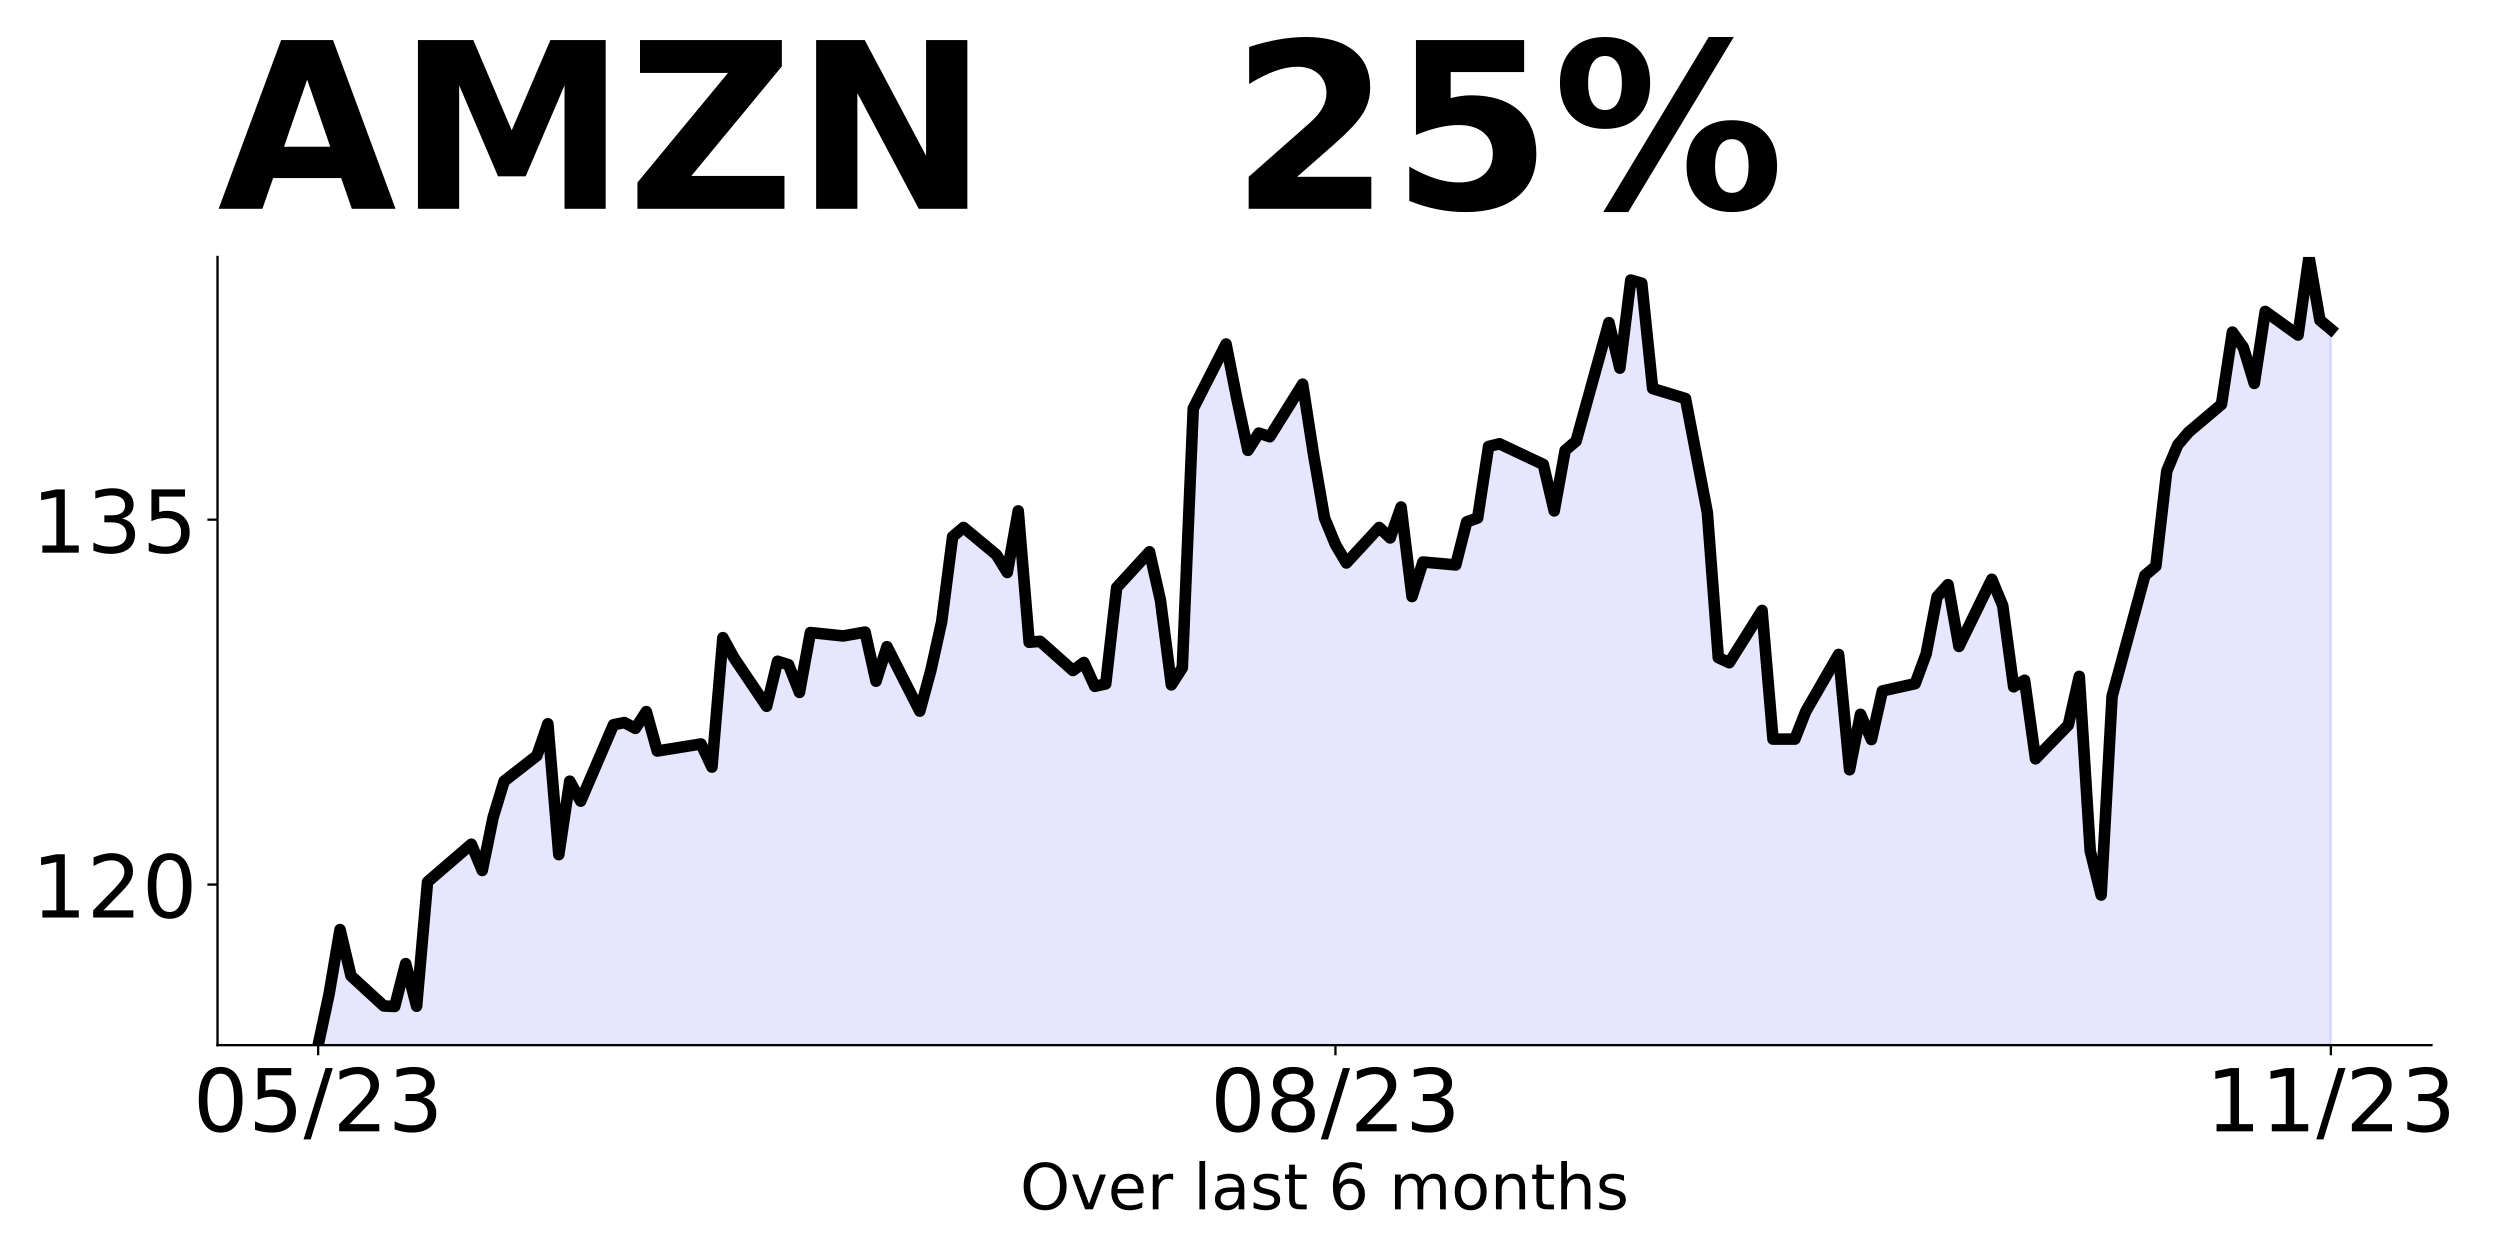
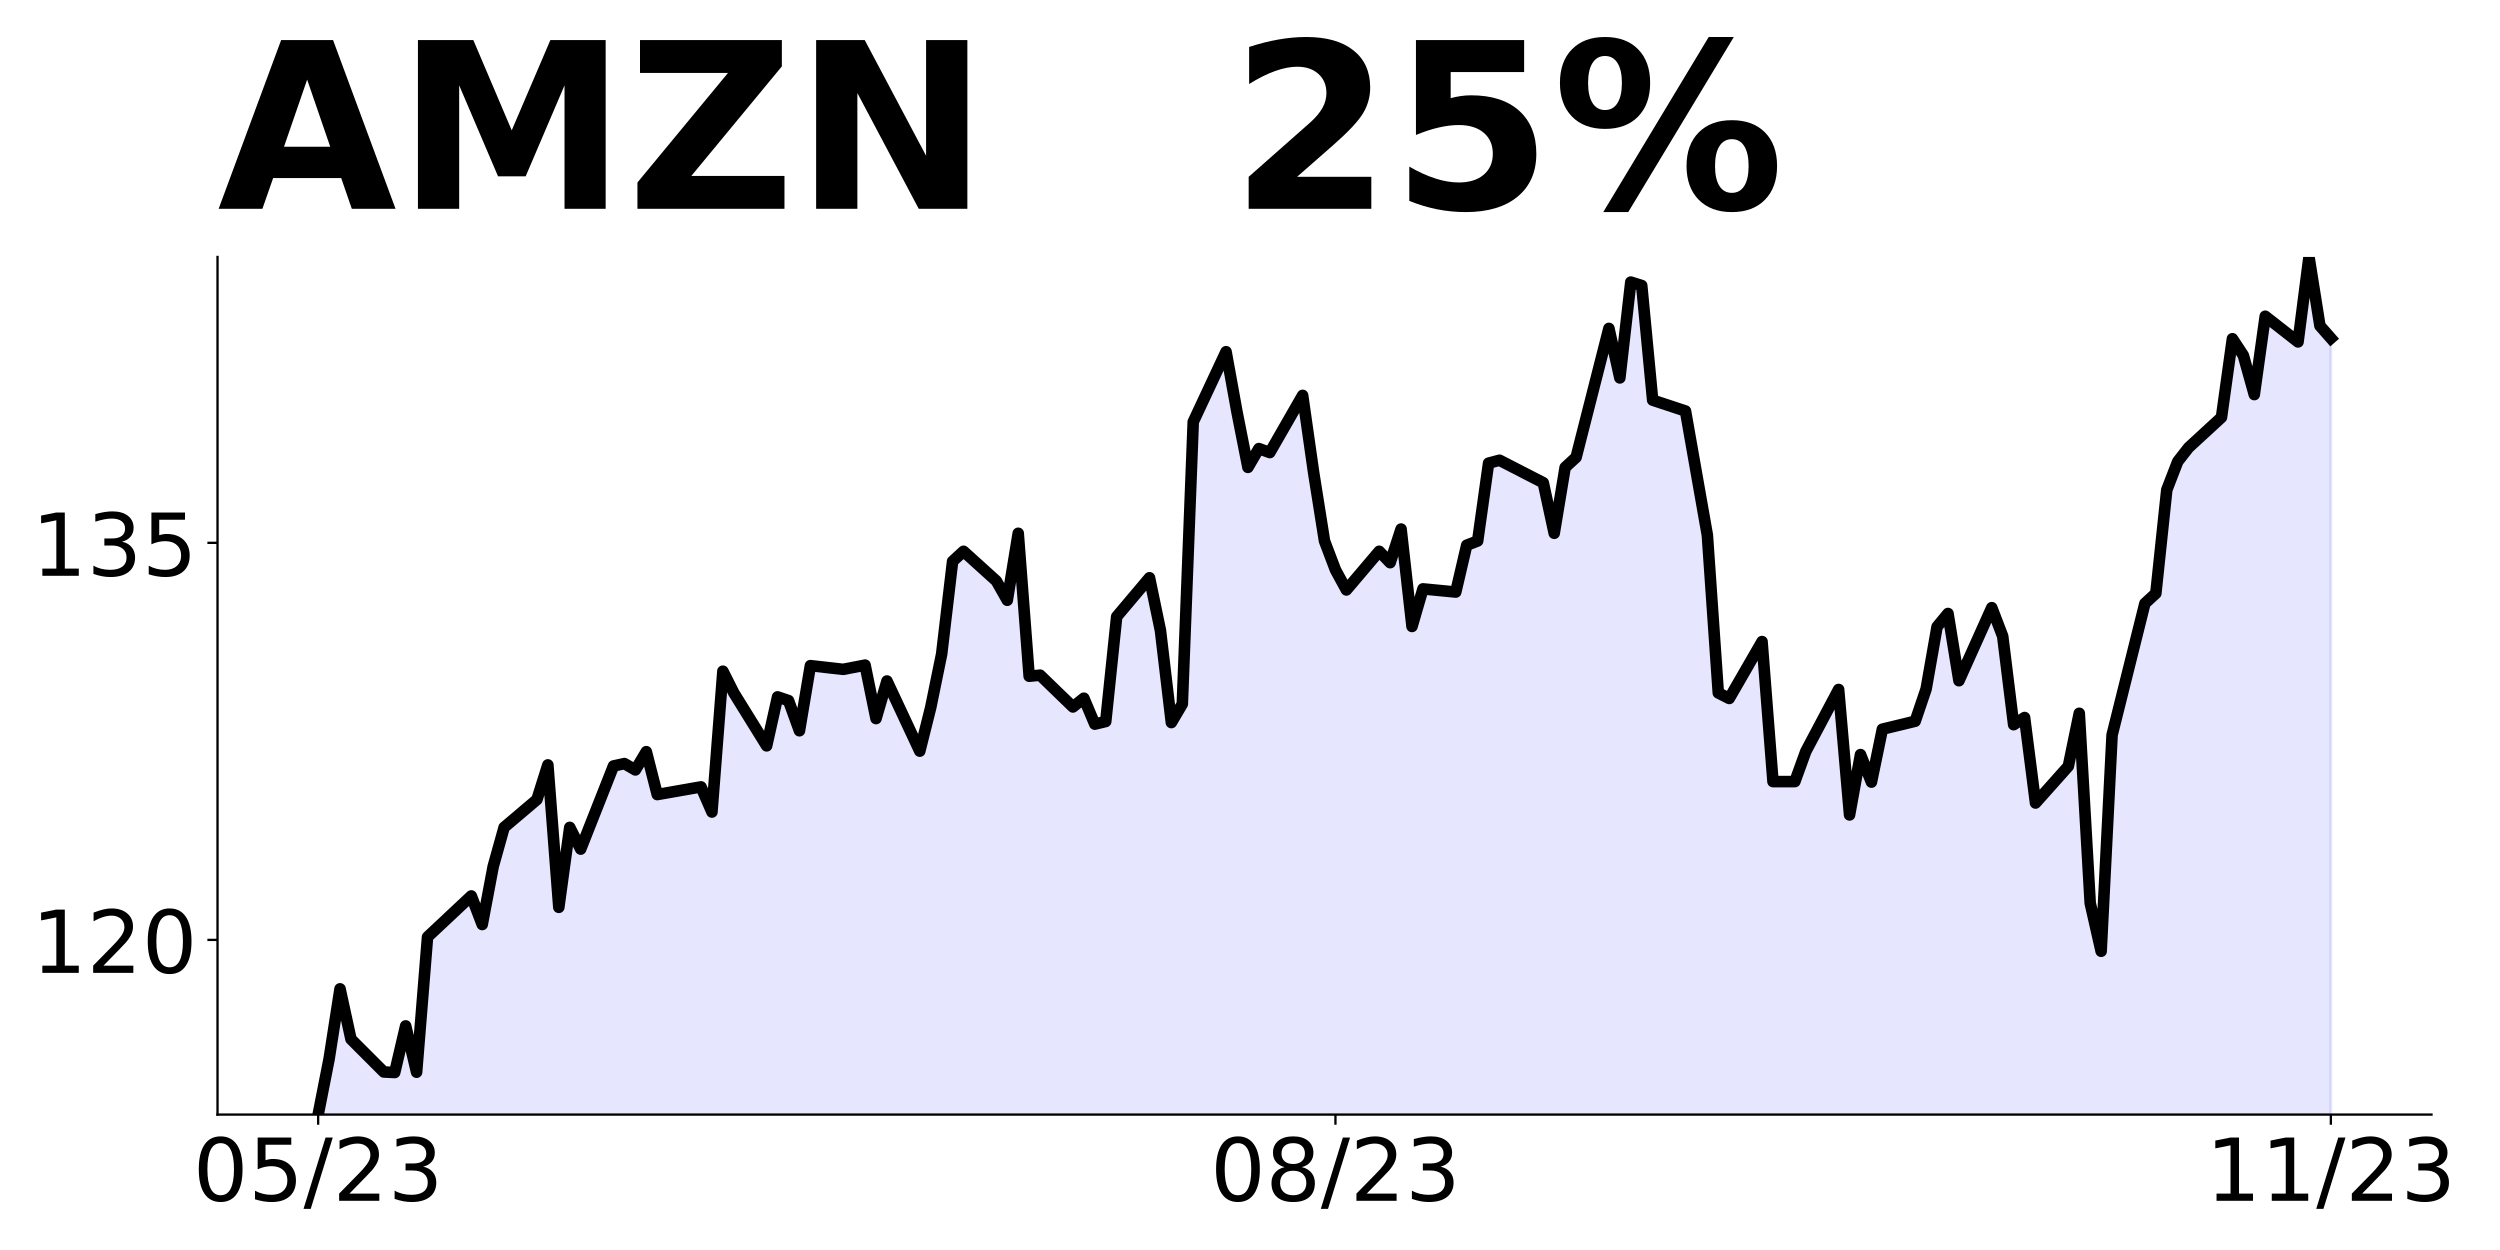
<svg xmlns="http://www.w3.org/2000/svg" xmlns:xlink="http://www.w3.org/1999/xlink" height="432pt" version="1.1" viewBox="0 0 864 432" width="864pt">
  <defs>
    <style type="text/css">
*{stroke-linecap:butt;stroke-linejoin:round;}
  </style>
  </defs>
  <g id="figure_1">
    <g id="patch_1">
      <path d="M 0 432  L 864 432  L 864 0  L 0 0  z " style="fill:none;" />
    </g>
    <g id="axes_1">
      <g id="patch_2">
-         <path d="M 75.175 361.2  L 840.324 361.2  L 840.324 88.8  L 75.175 88.8  z " style="fill:none;" />
+         <path d="M 75.175 385.2  L 840.324 385.2  L 840.324 88.8  L 75.175 88.8  z " style="fill:none;" />
      </g>
      <g id="PolyCollection_1">
-         <path clip-path="url(#p87e3034ad5)" d="M 109.954 1314.6  L 109.954 361.2  L 113.735 343.544  L 117.515 321.265  L 121.296 337.239  L 132.637 347.664  L 136.417 347.832  L 140.198 333.035  L 143.978 347.748  L 147.758 304.786  L 162.88 291.755  L 166.66 300.835  L 170.441 282.423  L 174.221 269.98  L 185.562 261.152  L 189.342 250.138  L 193.123 295.37  L 196.903 269.98  L 200.684 276.874  L 212.025 250.474  L 215.805 249.718  L 219.586 251.736  L 223.366 245.934  L 227.146 259.554  L 242.268 257.116  L 246.048 265.103  L 249.829 220.376  L 253.609 227.27  L 264.95 244.085  L 268.73 228.531  L 272.511 229.708  L 276.291 239.293  L 280.072 218.61  L 291.413 219.787  L 298.973 218.442  L 302.754 235.425  L 306.534 223.487  L 317.875 245.766  L 321.656 231.894  L 325.436 214.911  L 329.217 185.485  L 332.997 182.29  L 344.338 191.707  L 348.118 197.844  L 351.899 176.573  L 355.679 221.973  L 359.46 221.637  L 370.801 231.726  L 374.581 228.951  L 378.361 237.191  L 382.142 236.35  L 385.922 203.057  L 397.263 190.698  L 401.044 207.429  L 404.824 236.686  L 408.604 230.801  L 412.385 141.178  L 423.726 118.899  L 427.506 138.067  L 431.287 155.639  L 435.067 149.67  L 438.848 150.931  L 450.189 132.771  L 453.969 157.152  L 457.749 179.011  L 461.53 188.176  L 465.31 194.565  L 476.651 182.29  L 480.432 185.906  L 484.212 175.228  L 487.992 206.167  L 491.773 194.229  L 503.114 195.238  L 506.894 180.357  L 510.675 179.011  L 514.455 154.294  L 518.236 153.369  L 533.357 160.515  L 537.137 176.573  L 540.918 155.639  L 544.698 152.444  L 556.039 111.5  L 559.82 127.222  L 563.6 96.787  L 567.38 97.88  L 571.161 134.284  L 582.502 137.731  L 586.282 157.488  L 590.063 177.162  L 593.843 227.27  L 597.623 229.036  L 608.965 210.96  L 612.745 255.435  L 616.525 255.435  L 620.306 255.435  L 624.086 245.85  L 635.427 226.177  L 639.208 266.028  L 642.988 246.859  L 646.768 255.603  L 650.549 238.788  L 661.89 236.266  L 665.67 226.009  L 669.451 206.251  L 673.231 202.048  L 677.011 223.403  L 688.353 200.198  L 692.133 209.278  L 695.913 237.359  L 699.694 235.089  L 703.474 262.245  L 714.815 250.559  L 718.596 233.744  L 722.376 294.025  L 726.156 309.326  L 729.937 240.638  L 741.278 198.853  L 745.058 195.658  L 748.839 162.785  L 752.619 153.789  L 756.399 149.333  L 767.741 139.749  L 771.521 114.779  L 775.301 120.076  L 779.082 132.518  L 782.862 107.633  L 794.203 115.788  L 797.984 88.8  L 801.764 110.659  L 805.544 113.812  L 805.544 1314.6  L 805.544 1314.6  L 801.764 1314.6  L 797.984 1314.6  L 794.203 1314.6  L 782.862 1314.6  L 779.082 1314.6  L 775.301 1314.6  L 771.521 1314.6  L 767.741 1314.6  L 756.399 1314.6  L 752.619 1314.6  L 748.839 1314.6  L 745.058 1314.6  L 741.278 1314.6  L 729.937 1314.6  L 726.156 1314.6  L 722.376 1314.6  L 718.596 1314.6  L 714.815 1314.6  L 703.474 1314.6  L 699.694 1314.6  L 695.913 1314.6  L 692.133 1314.6  L 688.353 1314.6  L 677.011 1314.6  L 673.231 1314.6  L 669.451 1314.6  L 665.67 1314.6  L 661.89 1314.6  L 650.549 1314.6  L 646.768 1314.6  L 642.988 1314.6  L 639.208 1314.6  L 635.427 1314.6  L 624.086 1314.6  L 620.306 1314.6  L 616.525 1314.6  L 612.745 1314.6  L 608.965 1314.6  L 597.623 1314.6  L 593.843 1314.6  L 590.063 1314.6  L 586.282 1314.6  L 582.502 1314.6  L 571.161 1314.6  L 567.38 1314.6  L 563.6 1314.6  L 559.82 1314.6  L 556.039 1314.6  L 544.698 1314.6  L 540.918 1314.6  L 537.137 1314.6  L 533.357 1314.6  L 518.236 1314.6  L 514.455 1314.6  L 510.675 1314.6  L 506.894 1314.6  L 503.114 1314.6  L 491.773 1314.6  L 487.992 1314.6  L 484.212 1314.6  L 480.432 1314.6  L 476.651 1314.6  L 465.31 1314.6  L 461.53 1314.6  L 457.749 1314.6  L 453.969 1314.6  L 450.189 1314.6  L 438.848 1314.6  L 435.067 1314.6  L 431.287 1314.6  L 427.506 1314.6  L 423.726 1314.6  L 412.385 1314.6  L 408.604 1314.6  L 404.824 1314.6  L 401.044 1314.6  L 397.263 1314.6  L 385.922 1314.6  L 382.142 1314.6  L 378.361 1314.6  L 374.581 1314.6  L 370.801 1314.6  L 359.46 1314.6  L 355.679 1314.6  L 351.899 1314.6  L 348.118 1314.6  L 344.338 1314.6  L 332.997 1314.6  L 329.217 1314.6  L 325.436 1314.6  L 321.656 1314.6  L 317.875 1314.6  L 306.534 1314.6  L 302.754 1314.6  L 298.973 1314.6  L 291.413 1314.6  L 280.072 1314.6  L 276.291 1314.6  L 272.511 1314.6  L 268.73 1314.6  L 264.95 1314.6  L 253.609 1314.6  L 249.829 1314.6  L 246.048 1314.6  L 242.268 1314.6  L 227.146 1314.6  L 223.366 1314.6  L 219.586 1314.6  L 215.805 1314.6  L 212.025 1314.6  L 200.684 1314.6  L 196.903 1314.6  L 193.123 1314.6  L 189.342 1314.6  L 185.562 1314.6  L 174.221 1314.6  L 170.441 1314.6  L 166.66 1314.6  L 162.88 1314.6  L 147.758 1314.6  L 143.978 1314.6  L 140.198 1314.6  L 136.417 1314.6  L 132.637 1314.6  L 121.296 1314.6  L 117.515 1314.6  L 113.735 1314.6  L 109.954 1314.6  z " style="fill:#0000ff;fill-opacity:0.1;stroke:#0000ff;stroke-opacity:0.1;" />
+         <path clip-path="url(#pd89228531e)" d="M 109.954 1422.6  L 109.954 385.2  L 113.735 365.989  L 117.515 341.746  L 121.296 359.128  L 132.637 370.471  L 136.417 370.654  L 140.198 354.554  L 143.978 370.563  L 147.758 323.816  L 162.88 309.636  L 166.66 319.516  L 170.441 299.482  L 174.221 285.943  L 185.562 276.337  L 189.342 264.353  L 193.123 313.57  L 196.903 285.943  L 200.684 293.444  L 212.025 264.719  L 215.805 263.896  L 219.586 266.091  L 223.366 259.779  L 227.146 274.599  L 242.268 271.946  L 246.048 280.637  L 249.829 231.969  L 253.609 239.47  L 264.95 257.766  L 268.73 240.842  L 272.511 242.123  L 276.291 252.552  L 280.072 230.047  L 291.413 231.328  L 298.973 229.864  L 302.754 248.344  L 306.534 235.353  L 317.875 259.596  L 321.656 244.502  L 325.436 226.022  L 329.217 194.004  L 332.997 190.527  L 344.338 200.773  L 348.118 207.451  L 351.899 184.307  L 355.679 233.707  L 359.46 233.341  L 370.801 244.319  L 374.581 241.3  L 378.361 250.265  L 382.142 249.35  L 385.922 213.123  L 397.263 199.676  L 401.044 217.88  L 404.824 249.716  L 408.604 243.312  L 412.385 145.793  L 423.726 121.55  L 427.506 142.408  L 431.287 161.528  L 435.067 155.033  L 438.848 156.405  L 450.189 136.645  L 453.969 163.174  L 457.749 186.96  L 461.53 196.931  L 465.31 203.884  L 476.651 190.527  L 480.432 194.461  L 484.212 182.843  L 487.992 216.508  L 491.773 203.518  L 503.114 204.616  L 506.894 188.423  L 510.675 186.96  L 514.455 160.064  L 518.236 159.058  L 533.357 166.834  L 537.137 184.307  L 540.918 161.528  L 544.698 158.052  L 556.039 113.5  L 559.82 130.607  L 563.6 97.491  L 567.38 98.68  L 571.161 138.292  L 582.502 142.042  L 586.282 163.54  L 590.063 184.947  L 593.843 239.47  L 597.623 241.391  L 608.965 221.723  L 612.745 270.116  L 616.525 270.116  L 620.306 270.116  L 624.086 259.687  L 635.427 238.281  L 639.208 281.643  L 642.988 260.785  L 646.768 270.299  L 650.549 252.003  L 661.89 249.259  L 665.67 238.098  L 669.451 216.6  L 673.231 212.026  L 677.011 235.262  L 688.353 210.013  L 692.133 219.893  L 695.913 250.448  L 699.694 247.978  L 703.474 277.526  L 714.815 264.81  L 718.596 246.514  L 722.376 312.106  L 726.156 328.756  L 729.937 254.016  L 741.278 208.549  L 745.058 205.073  L 748.839 169.304  L 752.619 159.515  L 756.399 154.667  L 767.741 144.238  L 771.521 117.068  L 775.301 122.831  L 779.082 136.37  L 782.862 109.292  L 794.203 118.166  L 797.984 88.8  L 801.764 112.585  L 805.544 116.885  L 805.544 1422.6  L 805.544 1422.6  L 801.764 1422.6  L 797.984 1422.6  L 794.203 1422.6  L 782.862 1422.6  L 779.082 1422.6  L 775.301 1422.6  L 771.521 1422.6  L 767.741 1422.6  L 756.399 1422.6  L 752.619 1422.6  L 748.839 1422.6  L 745.058 1422.6  L 741.278 1422.6  L 729.937 1422.6  L 726.156 1422.6  L 722.376 1422.6  L 718.596 1422.6  L 714.815 1422.6  L 703.474 1422.6  L 699.694 1422.6  L 695.913 1422.6  L 692.133 1422.6  L 688.353 1422.6  L 677.011 1422.6  L 673.231 1422.6  L 669.451 1422.6  L 665.67 1422.6  L 661.89 1422.6  L 650.549 1422.6  L 646.768 1422.6  L 642.988 1422.6  L 639.208 1422.6  L 635.427 1422.6  L 624.086 1422.6  L 620.306 1422.6  L 616.525 1422.6  L 612.745 1422.6  L 608.965 1422.6  L 597.623 1422.6  L 593.843 1422.6  L 590.063 1422.6  L 586.282 1422.6  L 582.502 1422.6  L 571.161 1422.6  L 567.38 1422.6  L 563.6 1422.6  L 559.82 1422.6  L 556.039 1422.6  L 544.698 1422.6  L 540.918 1422.6  L 537.137 1422.6  L 533.357 1422.6  L 518.236 1422.6  L 514.455 1422.6  L 510.675 1422.6  L 506.894 1422.6  L 503.114 1422.6  L 491.773 1422.6  L 487.992 1422.6  L 484.212 1422.6  L 480.432 1422.6  L 476.651 1422.6  L 465.31 1422.6  L 461.53 1422.6  L 457.749 1422.6  L 453.969 1422.6  L 450.189 1422.6  L 438.848 1422.6  L 435.067 1422.6  L 431.287 1422.6  L 427.506 1422.6  L 423.726 1422.6  L 412.385 1422.6  L 408.604 1422.6  L 404.824 1422.6  L 401.044 1422.6  L 397.263 1422.6  L 385.922 1422.6  L 382.142 1422.6  L 378.361 1422.6  L 374.581 1422.6  L 370.801 1422.6  L 359.46 1422.6  L 355.679 1422.6  L 351.899 1422.6  L 348.118 1422.6  L 344.338 1422.6  L 332.997 1422.6  L 329.217 1422.6  L 325.436 1422.6  L 321.656 1422.6  L 317.875 1422.6  L 306.534 1422.6  L 302.754 1422.6  L 298.973 1422.6  L 291.413 1422.6  L 280.072 1422.6  L 276.291 1422.6  L 272.511 1422.6  L 268.73 1422.6  L 264.95 1422.6  L 253.609 1422.6  L 249.829 1422.6  L 246.048 1422.6  L 242.268 1422.6  L 227.146 1422.6  L 223.366 1422.6  L 219.586 1422.6  L 215.805 1422.6  L 212.025 1422.6  L 200.684 1422.6  L 196.903 1422.6  L 193.123 1422.6  L 189.342 1422.6  L 185.562 1422.6  L 174.221 1422.6  L 170.441 1422.6  L 166.66 1422.6  L 162.88 1422.6  L 147.758 1422.6  L 143.978 1422.6  L 140.198 1422.6  L 136.417 1422.6  L 132.637 1422.6  L 121.296 1422.6  L 117.515 1422.6  L 113.735 1422.6  L 109.954 1422.6  z " style="fill:#0000ff;fill-opacity:0.1;stroke:#0000ff;stroke-opacity:0.1;" />
      </g>
      <g id="matplotlib.axis_1">
        <g id="xtick_1">
          <g id="line2d_1">
            <defs>
-               <path d="M 0 0  L 0 3.5  " id="m2a60773295" style="stroke:#000000;stroke-width:0.8;" />
+               <path d="M 0 0  L 0 3.5  " id="m1a50b60ecd" style="stroke:#000000;stroke-width:0.8;" />
            </defs>
            <g>
-               <use style="stroke:#000000;stroke-width:0.8;" x="109.954" xlink:href="#m2a60773295" y="361.2" />
+               <use style="stroke:#000000;stroke-width:0.8;" x="109.954" xlink:href="#m1a50b60ecd" y="385.2" />
            </g>
          </g>
          <g id="text_1">
            <defs>
              <path d="M 31.781 66.406  Q 24.172 66.406 20.328 58.906  Q 16.5 51.422 16.5 36.375  Q 16.5 21.391 20.328 13.891  Q 24.172 6.391 31.781 6.391  Q 39.453 6.391 43.281 13.891  Q 47.125 21.391 47.125 36.375  Q 47.125 51.422 43.281 58.906  Q 39.453 66.406 31.781 66.406  z M 31.781 74.219  Q 44.047 74.219 50.516 64.516  Q 56.984 54.828 56.984 36.375  Q 56.984 17.969 50.516 8.266  Q 44.047 -1.422 31.781 -1.422  Q 19.531 -1.422 13.062 8.266  Q 6.594 17.969 6.594 36.375  Q 6.594 54.828 13.062 64.516  Q 19.531 74.219 31.781 74.219  z " id="DejaVuSans-48" />
              <path d="M 10.797 72.906  L 49.516 72.906  L 49.516 64.594  L 19.828 64.594  L 19.828 46.734  Q 21.969 47.469 24.109 47.828  Q 26.266 48.188 28.422 48.188  Q 40.625 48.188 47.75 41.5  Q 54.891 34.812 54.891 23.391  Q 54.891 11.625 47.562 5.094  Q 40.234 -1.422 26.906 -1.422  Q 22.312 -1.422 17.547 -0.641  Q 12.797 0.141 7.719 1.703  L 7.719 11.625  Q 12.109 9.234 16.797 8.062  Q 21.484 6.891 26.703 6.891  Q 35.156 6.891 40.078 11.328  Q 45.016 15.766 45.016 23.391  Q 45.016 31 40.078 35.438  Q 35.156 39.891 26.703 39.891  Q 22.75 39.891 18.812 39.016  Q 14.891 38.141 10.797 36.281  z " id="DejaVuSans-53" />
              <path d="M 25.391 72.906  L 33.688 72.906  L 8.297 -9.281  L 0 -9.281  z " id="DejaVuSans-47" />
              <path d="M 19.188 8.297  L 53.609 8.297  L 53.609 0  L 7.328 0  L 7.328 8.297  Q 12.938 14.109 22.625 23.891  Q 32.328 33.688 34.812 36.531  Q 39.547 41.844 41.422 45.531  Q 43.312 49.219 43.312 52.781  Q 43.312 58.594 39.234 62.25  Q 35.156 65.922 28.609 65.922  Q 23.969 65.922 18.812 64.312  Q 13.672 62.703 7.812 59.422  L 7.812 69.391  Q 13.766 71.781 18.938 73  Q 24.125 74.219 28.422 74.219  Q 39.75 74.219 46.484 68.547  Q 53.219 62.891 53.219 53.422  Q 53.219 48.922 51.531 44.891  Q 49.859 40.875 45.406 35.406  Q 44.188 33.984 37.641 27.219  Q 31.109 20.453 19.188 8.297  z " id="DejaVuSans-50" />
              <path d="M 40.578 39.312  Q 47.656 37.797 51.625 33  Q 55.609 28.219 55.609 21.188  Q 55.609 10.406 48.188 4.484  Q 40.766 -1.422 27.094 -1.422  Q 22.516 -1.422 17.656 -0.516  Q 12.797 0.391 7.625 2.203  L 7.625 11.719  Q 11.719 9.328 16.594 8.109  Q 21.484 6.891 26.812 6.891  Q 36.078 6.891 40.938 10.547  Q 45.797 14.203 45.797 21.188  Q 45.797 27.641 41.281 31.266  Q 36.766 34.906 28.719 34.906  L 20.219 34.906  L 20.219 43.016  L 29.109 43.016  Q 36.375 43.016 40.234 45.922  Q 44.094 48.828 44.094 54.297  Q 44.094 59.906 40.109 62.906  Q 36.141 65.922 28.719 65.922  Q 24.656 65.922 20.016 65.031  Q 15.375 64.156 9.812 62.312  L 9.812 71.094  Q 15.438 72.656 20.344 73.438  Q 25.25 74.219 29.594 74.219  Q 40.828 74.219 47.359 69.109  Q 53.906 64.016 53.906 55.328  Q 53.906 49.266 50.438 45.094  Q 46.969 40.922 40.578 39.312  z " id="DejaVuSans-51" />
            </defs>
-             <g transform="translate(66.72637 390.9953)scale(0.3 -0.3)">
+             <g transform="translate(66.72637 414.9953)scale(0.3 -0.3)">
              <use xlink:href="#DejaVuSans-48" />
              <use x="63.623" xlink:href="#DejaVuSans-53" />
              <use x="127.246" xlink:href="#DejaVuSans-47" />
              <use x="160.938" xlink:href="#DejaVuSans-50" />
              <use x="224.561" xlink:href="#DejaVuSans-51" />
            </g>
          </g>
        </g>
        <g id="xtick_2">
          <g id="line2d_2">
            <g>
-               <use style="stroke:#000000;stroke-width:0.8;" x="461.53" xlink:href="#m2a60773295" y="361.2" />
+               <use style="stroke:#000000;stroke-width:0.8;" x="461.53" xlink:href="#m1a50b60ecd" y="385.2" />
            </g>
          </g>
          <g id="text_2">
            <defs>
              <path d="M 31.781 34.625  Q 24.75 34.625 20.719 30.859  Q 16.703 27.094 16.703 20.516  Q 16.703 13.922 20.719 10.156  Q 24.75 6.391 31.781 6.391  Q 38.812 6.391 42.859 10.172  Q 46.922 13.969 46.922 20.516  Q 46.922 27.094 42.891 30.859  Q 38.875 34.625 31.781 34.625  z M 21.922 38.812  Q 15.578 40.375 12.031 44.719  Q 8.5 49.078 8.5 55.328  Q 8.5 64.062 14.719 69.141  Q 20.953 74.219 31.781 74.219  Q 42.672 74.219 48.875 69.141  Q 55.078 64.062 55.078 55.328  Q 55.078 49.078 51.531 44.719  Q 48 40.375 41.703 38.812  Q 48.828 37.156 52.797 32.312  Q 56.781 27.484 56.781 20.516  Q 56.781 9.906 50.312 4.234  Q 43.844 -1.422 31.781 -1.422  Q 19.734 -1.422 13.25 4.234  Q 6.781 9.906 6.781 20.516  Q 6.781 27.484 10.781 32.312  Q 14.797 37.156 21.922 38.812  z M 18.312 54.391  Q 18.312 48.734 21.844 45.562  Q 25.391 42.391 31.781 42.391  Q 38.141 42.391 41.719 45.562  Q 45.312 48.734 45.312 54.391  Q 45.312 60.062 41.719 63.234  Q 38.141 66.406 31.781 66.406  Q 25.391 66.406 21.844 63.234  Q 18.312 60.062 18.312 54.391  z " id="DejaVuSans-56" />
            </defs>
-             <g transform="translate(418.3017 390.9953)scale(0.3 -0.3)">
+             <g transform="translate(418.3017 414.9953)scale(0.3 -0.3)">
              <use xlink:href="#DejaVuSans-48" />
              <use x="63.623" xlink:href="#DejaVuSans-56" />
              <use x="127.246" xlink:href="#DejaVuSans-47" />
              <use x="160.938" xlink:href="#DejaVuSans-50" />
              <use x="224.561" xlink:href="#DejaVuSans-51" />
            </g>
          </g>
        </g>
        <g id="xtick_3">
          <g id="line2d_3">
            <g>
-               <use style="stroke:#000000;stroke-width:0.8;" x="805.544" xlink:href="#m2a60773295" y="361.2" />
+               <use style="stroke:#000000;stroke-width:0.8;" x="805.544" xlink:href="#m1a50b60ecd" y="385.2" />
            </g>
          </g>
          <g id="text_3">
            <defs>
              <path d="M 12.406 8.297  L 28.516 8.297  L 28.516 63.922  L 10.984 60.406  L 10.984 69.391  L 28.422 72.906  L 38.281 72.906  L 38.281 8.297  L 54.391 8.297  L 54.391 0  L 12.406 0  z " id="DejaVuSans-49" />
            </defs>
-             <g transform="translate(762.3162 390.9953)scale(0.3 -0.3)">
+             <g transform="translate(762.3162 414.9953)scale(0.3 -0.3)">
              <use xlink:href="#DejaVuSans-49" />
              <use x="63.623" xlink:href="#DejaVuSans-49" />
              <use x="127.246" xlink:href="#DejaVuSans-47" />
              <use x="160.938" xlink:href="#DejaVuSans-50" />
              <use x="224.561" xlink:href="#DejaVuSans-51" />
            </g>
          </g>
        </g>
-         <g id="text_4">
-           <defs>
-             <path d="M 39.406 66.219  Q 28.656 66.219 22.328 58.203  Q 16.016 50.203 16.016 36.375  Q 16.016 22.609 22.328 14.594  Q 28.656 6.594 39.406 6.594  Q 50.141 6.594 56.422 14.594  Q 62.703 22.609 62.703 36.375  Q 62.703 50.203 56.422 58.203  Q 50.141 66.219 39.406 66.219  z M 39.406 74.219  Q 54.734 74.219 63.906 63.938  Q 73.094 53.656 73.094 36.375  Q 73.094 19.141 63.906 8.859  Q 54.734 -1.422 39.406 -1.422  Q 24.031 -1.422 14.812 8.828  Q 5.609 19.094 5.609 36.375  Q 5.609 53.656 14.812 63.938  Q 24.031 74.219 39.406 74.219  z " id="DejaVuSans-79" />
-             <path d="M 2.984 54.688  L 12.5 54.688  L 29.594 8.797  L 46.688 54.688  L 56.203 54.688  L 35.688 0  L 23.484 0  z " id="DejaVuSans-118" />
-             <path d="M 56.203 29.594  L 56.203 25.203  L 14.891 25.203  Q 15.484 15.922 20.484 11.062  Q 25.484 6.203 34.422 6.203  Q 39.594 6.203 44.453 7.469  Q 49.312 8.734 54.109 11.281  L 54.109 2.781  Q 49.266 0.734 44.188 -0.344  Q 39.109 -1.422 33.891 -1.422  Q 20.797 -1.422 13.156 6.188  Q 5.516 13.812 5.516 26.812  Q 5.516 40.234 12.766 48.109  Q 20.016 56 32.328 56  Q 43.359 56 49.781 48.891  Q 56.203 41.797 56.203 29.594  z M 47.219 32.234  Q 47.125 39.594 43.094 43.984  Q 39.062 48.391 32.422 48.391  Q 24.906 48.391 20.391 44.141  Q 15.875 39.891 15.188 32.172  z " id="DejaVuSans-101" />
-             <path d="M 41.109 46.297  Q 39.594 47.172 37.812 47.578  Q 36.031 48 33.891 48  Q 26.266 48 22.188 43.047  Q 18.109 38.094 18.109 28.812  L 18.109 0  L 9.078 0  L 9.078 54.688  L 18.109 54.688  L 18.109 46.188  Q 20.953 51.172 25.484 53.578  Q 30.031 56 36.531 56  Q 37.453 56 38.578 55.875  Q 39.703 55.766 41.062 55.516  z " id="DejaVuSans-114" />
-             <path id="DejaVuSans-32" />
-             <path d="M 9.422 75.984  L 18.406 75.984  L 18.406 0  L 9.422 0  z " id="DejaVuSans-108" />
-             <path d="M 34.281 27.484  Q 23.391 27.484 19.188 25  Q 14.984 22.516 14.984 16.5  Q 14.984 11.719 18.141 8.906  Q 21.297 6.109 26.703 6.109  Q 34.188 6.109 38.703 11.406  Q 43.219 16.703 43.219 25.484  L 43.219 27.484  z M 52.203 31.203  L 52.203 0  L 43.219 0  L 43.219 8.297  Q 40.141 3.328 35.547 0.953  Q 30.953 -1.422 24.312 -1.422  Q 15.922 -1.422 10.953 3.297  Q 6 8.016 6 15.922  Q 6 25.141 12.172 29.828  Q 18.359 34.516 30.609 34.516  L 43.219 34.516  L 43.219 35.406  Q 43.219 41.609 39.141 45  Q 35.062 48.391 27.688 48.391  Q 23 48.391 18.547 47.266  Q 14.109 46.141 10.016 43.891  L 10.016 52.203  Q 14.938 54.109 19.578 55.047  Q 24.219 56 28.609 56  Q 40.484 56 46.344 49.844  Q 52.203 43.703 52.203 31.203  z " id="DejaVuSans-97" />
-             <path d="M 44.281 53.078  L 44.281 44.578  Q 40.484 46.531 36.375 47.5  Q 32.281 48.484 27.875 48.484  Q 21.188 48.484 17.844 46.438  Q 14.5 44.391 14.5 40.281  Q 14.5 37.156 16.891 35.375  Q 19.281 33.594 26.516 31.984  L 29.594 31.297  Q 39.156 29.25 43.188 25.516  Q 47.219 21.781 47.219 15.094  Q 47.219 7.469 41.188 3.016  Q 35.156 -1.422 24.609 -1.422  Q 20.219 -1.422 15.453 -0.562  Q 10.688 0.297 5.422 2  L 5.422 11.281  Q 10.406 8.688 15.234 7.391  Q 20.062 6.109 24.812 6.109  Q 31.156 6.109 34.562 8.281  Q 37.984 10.453 37.984 14.406  Q 37.984 18.062 35.516 20.016  Q 33.062 21.969 24.703 23.781  L 21.578 24.516  Q 13.234 26.266 9.516 29.906  Q 5.812 33.547 5.812 39.891  Q 5.812 47.609 11.281 51.797  Q 16.75 56 26.812 56  Q 31.781 56 36.172 55.266  Q 40.578 54.547 44.281 53.078  z " id="DejaVuSans-115" />
-             <path d="M 18.312 70.219  L 18.312 54.688  L 36.812 54.688  L 36.812 47.703  L 18.312 47.703  L 18.312 18.016  Q 18.312 11.328 20.141 9.422  Q 21.969 7.516 27.594 7.516  L 36.812 7.516  L 36.812 0  L 27.594 0  Q 17.188 0 13.234 3.875  Q 9.281 7.766 9.281 18.016  L 9.281 47.703  L 2.688 47.703  L 2.688 54.688  L 9.281 54.688  L 9.281 70.219  z " id="DejaVuSans-116" />
-             <path d="M 33.016 40.375  Q 26.375 40.375 22.484 35.828  Q 18.609 31.297 18.609 23.391  Q 18.609 15.531 22.484 10.953  Q 26.375 6.391 33.016 6.391  Q 39.656 6.391 43.531 10.953  Q 47.406 15.531 47.406 23.391  Q 47.406 31.297 43.531 35.828  Q 39.656 40.375 33.016 40.375  z M 52.594 71.297  L 52.594 62.312  Q 48.875 64.062 45.094 64.984  Q 41.312 65.922 37.594 65.922  Q 27.828 65.922 22.672 59.328  Q 17.531 52.734 16.797 39.406  Q 19.672 43.656 24.016 45.922  Q 28.375 48.188 33.594 48.188  Q 44.578 48.188 50.953 41.516  Q 57.328 34.859 57.328 23.391  Q 57.328 12.156 50.688 5.359  Q 44.047 -1.422 33.016 -1.422  Q 20.359 -1.422 13.672 8.266  Q 6.984 17.969 6.984 36.375  Q 6.984 53.656 15.188 63.938  Q 23.391 74.219 37.203 74.219  Q 40.922 74.219 44.703 73.484  Q 48.484 72.75 52.594 71.297  z " id="DejaVuSans-54" />
-             <path d="M 52 44.188  Q 55.375 50.25 60.062 53.125  Q 64.75 56 71.094 56  Q 79.641 56 84.281 50.016  Q 88.922 44.047 88.922 33.016  L 88.922 0  L 79.891 0  L 79.891 32.719  Q 79.891 40.578 77.094 44.375  Q 74.312 48.188 68.609 48.188  Q 61.625 48.188 57.562 43.547  Q 53.516 38.922 53.516 30.906  L 53.516 0  L 44.484 0  L 44.484 32.719  Q 44.484 40.625 41.703 44.406  Q 38.922 48.188 33.109 48.188  Q 26.219 48.188 22.156 43.531  Q 18.109 38.875 18.109 30.906  L 18.109 0  L 9.078 0  L 9.078 54.688  L 18.109 54.688  L 18.109 46.188  Q 21.188 51.219 25.484 53.609  Q 29.781 56 35.688 56  Q 41.656 56 45.828 52.969  Q 50 49.953 52 44.188  z " id="DejaVuSans-109" />
-             <path d="M 30.609 48.391  Q 23.391 48.391 19.188 42.75  Q 14.984 37.109 14.984 27.297  Q 14.984 17.484 19.156 11.844  Q 23.344 6.203 30.609 6.203  Q 37.797 6.203 41.984 11.859  Q 46.188 17.531 46.188 27.297  Q 46.188 37.016 41.984 42.703  Q 37.797 48.391 30.609 48.391  z M 30.609 56  Q 42.328 56 49.016 48.375  Q 55.719 40.766 55.719 27.297  Q 55.719 13.875 49.016 6.219  Q 42.328 -1.422 30.609 -1.422  Q 18.844 -1.422 12.172 6.219  Q 5.516 13.875 5.516 27.297  Q 5.516 40.766 12.172 48.375  Q 18.844 56 30.609 56  z " id="DejaVuSans-111" />
-             <path d="M 54.891 33.016  L 54.891 0  L 45.906 0  L 45.906 32.719  Q 45.906 40.484 42.875 44.328  Q 39.844 48.188 33.797 48.188  Q 26.516 48.188 22.312 43.547  Q 18.109 38.922 18.109 30.906  L 18.109 0  L 9.078 0  L 9.078 54.688  L 18.109 54.688  L 18.109 46.188  Q 21.344 51.125 25.703 53.562  Q 30.078 56 35.797 56  Q 45.219 56 50.047 50.172  Q 54.891 44.344 54.891 33.016  z " id="DejaVuSans-110" />
-             <path d="M 54.891 33.016  L 54.891 0  L 45.906 0  L 45.906 32.719  Q 45.906 40.484 42.875 44.328  Q 39.844 48.188 33.797 48.188  Q 26.516 48.188 22.312 43.547  Q 18.109 38.922 18.109 30.906  L 18.109 0  L 9.078 0  L 9.078 75.984  L 18.109 75.984  L 18.109 46.188  Q 21.344 51.125 25.703 53.562  Q 30.078 56 35.797 56  Q 45.219 56 50.047 50.172  Q 54.891 44.344 54.891 33.016  z " id="DejaVuSans-104" />
-           </defs>
-           <g transform="translate(352.5327 417.9509)scale(0.22 -0.22)">
-             <use xlink:href="#DejaVuSans-79" />
-             <use x="78.711" xlink:href="#DejaVuSans-118" />
-             <use x="137.891" xlink:href="#DejaVuSans-101" />
-             <use x="199.414" xlink:href="#DejaVuSans-114" />
-             <use x="240.527" xlink:href="#DejaVuSans-32" />
-             <use x="272.314" xlink:href="#DejaVuSans-108" />
-             <use x="300.098" xlink:href="#DejaVuSans-97" />
-             <use x="361.377" xlink:href="#DejaVuSans-115" />
-             <use x="413.477" xlink:href="#DejaVuSans-116" />
-             <use x="452.686" xlink:href="#DejaVuSans-32" />
-             <use x="484.473" xlink:href="#DejaVuSans-54" />
-             <use x="548.096" xlink:href="#DejaVuSans-32" />
-             <use x="579.883" xlink:href="#DejaVuSans-109" />
-             <use x="677.295" xlink:href="#DejaVuSans-111" />
-             <use x="738.477" xlink:href="#DejaVuSans-110" />
-             <use x="801.855" xlink:href="#DejaVuSans-116" />
-             <use x="841.064" xlink:href="#DejaVuSans-104" />
-             <use x="904.443" xlink:href="#DejaVuSans-115" />
-           </g>
-         </g>
      </g>
      <g id="matplotlib.axis_2">
        <g id="ytick_1">
          <g id="line2d_4">
            <defs>
-               <path d="M 0 0  L -3.5 0  " id="m2acb149553" style="stroke:#000000;stroke-width:0.8;" />
+               <path d="M 0 0  L -3.5 0  " id="me005cd6a22" style="stroke:#000000;stroke-width:0.8;" />
            </defs>
            <g>
-               <use style="stroke:#000000;stroke-width:0.8;" x="75.175" xlink:href="#m2acb149553" y="305.711" />
+               <use style="stroke:#000000;stroke-width:0.8;" x="75.175" xlink:href="#me005cd6a22" y="324.822" />
            </g>
          </g>
-           <g id="text_5">
-             <g transform="translate(10.9125 317.1088)scale(0.3 -0.3)">
+           <g id="text_4">
+             <g transform="translate(10.9125 336.2199)scale(0.3 -0.3)">
              <use xlink:href="#DejaVuSans-49" />
              <use x="63.623" xlink:href="#DejaVuSans-50" />
              <use x="127.246" xlink:href="#DejaVuSans-48" />
            </g>
          </g>
        </g>
        <g id="ytick_2">
          <g id="line2d_5">
            <g>
-               <use style="stroke:#000000;stroke-width:0.8;" x="75.175" xlink:href="#m2acb149553" y="179.6" />
+               <use style="stroke:#000000;stroke-width:0.8;" x="75.175" xlink:href="#me005cd6a22" y="187.6" />
            </g>
          </g>
-           <g id="text_6">
-             <g transform="translate(10.9125 190.9977)scale(0.3 -0.3)">
+           <g id="text_5">
+             <g transform="translate(10.9125 198.9977)scale(0.3 -0.3)">
              <use xlink:href="#DejaVuSans-49" />
              <use x="63.623" xlink:href="#DejaVuSans-51" />
              <use x="127.246" xlink:href="#DejaVuSans-53" />
            </g>
          </g>
        </g>
      </g>
      <g id="line2d_6">
-         <path clip-path="url(#p87e3034ad5)" d="M 109.954 361.2  L 113.735 343.544  L 117.515 321.265  L 121.296 337.239  L 132.637 347.664  L 136.417 347.832  L 140.198 333.035  L 143.978 347.748  L 147.758 304.786  L 162.88 291.755  L 166.66 300.835  L 170.441 282.423  L 174.221 269.98  L 185.562 261.152  L 189.342 250.138  L 193.123 295.37  L 196.903 269.98  L 200.684 276.874  L 212.025 250.474  L 215.805 249.718  L 219.586 251.736  L 223.366 245.934  L 227.146 259.554  L 242.268 257.116  L 246.048 265.103  L 249.829 220.376  L 253.609 227.27  L 264.95 244.085  L 268.73 228.531  L 272.511 229.708  L 276.291 239.293  L 280.072 218.61  L 291.413 219.787  L 298.973 218.442  L 302.754 235.425  L 306.534 223.487  L 317.875 245.766  L 321.656 231.894  L 325.436 214.911  L 329.217 185.485  L 332.997 182.29  L 344.338 191.707  L 348.118 197.844  L 351.899 176.573  L 355.679 221.973  L 359.46 221.637  L 370.801 231.726  L 374.581 228.951  L 378.361 237.191  L 382.142 236.35  L 385.922 203.057  L 397.263 190.698  L 401.044 207.429  L 404.824 236.686  L 408.604 230.801  L 412.385 141.178  L 423.726 118.899  L 427.506 138.067  L 431.287 155.639  L 435.067 149.67  L 438.848 150.931  L 450.189 132.771  L 453.969 157.152  L 457.749 179.011  L 461.53 188.176  L 465.31 194.565  L 476.651 182.29  L 480.432 185.906  L 484.212 175.228  L 487.992 206.167  L 491.773 194.229  L 503.114 195.238  L 506.894 180.357  L 510.675 179.011  L 514.455 154.294  L 518.236 153.369  L 533.357 160.515  L 537.137 176.573  L 540.918 155.639  L 544.698 152.444  L 556.039 111.5  L 559.82 127.222  L 563.6 96.787  L 567.38 97.88  L 571.161 134.284  L 582.502 137.731  L 590.063 177.162  L 593.843 227.27  L 597.623 229.036  L 608.965 210.96  L 612.745 255.435  L 620.306 255.435  L 624.086 245.85  L 635.427 226.177  L 639.208 266.028  L 642.988 246.859  L 646.768 255.603  L 650.549 238.788  L 661.89 236.266  L 665.67 226.009  L 669.451 206.251  L 673.231 202.048  L 677.011 223.403  L 688.353 200.198  L 692.133 209.278  L 695.913 237.359  L 699.694 235.089  L 703.474 262.245  L 714.815 250.559  L 718.596 233.744  L 722.376 294.025  L 726.156 309.326  L 729.937 240.638  L 741.278 198.853  L 745.058 195.658  L 748.839 162.785  L 752.619 153.789  L 756.399 149.333  L 767.741 139.749  L 771.521 114.779  L 775.301 120.076  L 779.082 132.518  L 782.862 107.633  L 794.203 115.788  L 797.984 88.8  L 801.764 110.659  L 805.544 113.812  L 805.544 113.812  " style="fill:none;stroke:#000000;stroke-linecap:square;stroke-width:4;" />
+         <path clip-path="url(#pd89228531e)" d="M 109.954 385.2  L 113.735 365.989  L 117.515 341.746  L 121.296 359.128  L 132.637 370.471  L 136.417 370.654  L 140.198 354.554  L 143.978 370.563  L 147.758 323.816  L 162.88 309.636  L 166.66 319.516  L 170.441 299.482  L 174.221 285.943  L 185.562 276.337  L 189.342 264.353  L 193.123 313.57  L 196.903 285.943  L 200.684 293.444  L 212.025 264.719  L 215.805 263.896  L 219.586 266.091  L 223.366 259.779  L 227.146 274.599  L 242.268 271.946  L 246.048 280.637  L 249.829 231.969  L 253.609 239.47  L 264.95 257.766  L 268.73 240.842  L 272.511 242.123  L 276.291 252.552  L 280.072 230.047  L 291.413 231.328  L 298.973 229.864  L 302.754 248.344  L 306.534 235.353  L 317.875 259.596  L 321.656 244.502  L 325.436 226.022  L 329.217 194.004  L 332.997 190.527  L 344.338 200.773  L 348.118 207.451  L 351.899 184.307  L 355.679 233.707  L 359.46 233.341  L 370.801 244.319  L 374.581 241.3  L 378.361 250.265  L 382.142 249.35  L 385.922 213.123  L 397.263 199.676  L 401.044 217.88  L 404.824 249.716  L 408.604 243.312  L 412.385 145.793  L 423.726 121.55  L 427.506 142.408  L 431.287 161.528  L 435.067 155.033  L 438.848 156.405  L 450.189 136.645  L 453.969 163.174  L 457.749 186.96  L 461.53 196.931  L 465.31 203.884  L 476.651 190.527  L 480.432 194.461  L 484.212 182.843  L 487.992 216.508  L 491.773 203.518  L 503.114 204.616  L 506.894 188.423  L 510.675 186.96  L 514.455 160.064  L 518.236 159.058  L 533.357 166.834  L 537.137 184.307  L 540.918 161.528  L 544.698 158.052  L 556.039 113.5  L 559.82 130.607  L 563.6 97.491  L 567.38 98.68  L 571.161 138.292  L 582.502 142.042  L 590.063 184.947  L 593.843 239.47  L 597.623 241.391  L 608.965 221.723  L 612.745 270.116  L 620.306 270.116  L 624.086 259.687  L 635.427 238.281  L 639.208 281.643  L 642.988 260.785  L 646.768 270.299  L 650.549 252.003  L 661.89 249.259  L 665.67 238.098  L 669.451 216.6  L 673.231 212.026  L 677.011 235.262  L 688.353 210.013  L 692.133 219.893  L 695.913 250.448  L 699.694 247.978  L 703.474 277.526  L 714.815 264.81  L 718.596 246.514  L 722.376 312.106  L 726.156 328.756  L 729.937 254.016  L 741.278 208.549  L 745.058 205.073  L 748.839 169.304  L 752.619 159.515  L 756.399 154.667  L 767.741 144.238  L 771.521 117.068  L 775.301 122.831  L 779.082 136.37  L 782.862 109.292  L 794.203 118.166  L 797.984 88.8  L 801.764 112.585  L 805.544 116.885  L 805.544 116.885  " style="fill:none;stroke:#000000;stroke-linecap:square;stroke-width:4;" />
      </g>
      <g id="patch_3">
-         <path d="M 75.175 361.2  L 75.175 88.8  " style="fill:none;stroke:#000000;stroke-linecap:square;stroke-linejoin:miter;stroke-width:0.8;" />
+         <path d="M 75.175 385.2  L 75.175 88.8  " style="fill:none;stroke:#000000;stroke-linecap:square;stroke-linejoin:miter;stroke-width:0.8;" />
      </g>
      <g id="patch_4">
-         <path d="M 75.175 361.2  L 840.324 361.2  " style="fill:none;stroke:#000000;stroke-linecap:square;stroke-linejoin:miter;stroke-width:0.8;" />
+         <path d="M 75.175 385.2  L 840.324 385.2  " style="fill:none;stroke:#000000;stroke-linecap:square;stroke-linejoin:miter;stroke-width:0.8;" />
      </g>
-       <g id="text_7">
+       <g id="text_6">
        <defs>
          <path d="M 53.422 13.281  L 24.031 13.281  L 19.391 0  L 0.484 0  L 27.484 72.906  L 49.906 72.906  L 76.906 0  L 58.016 0  z M 28.719 26.812  L 48.688 26.812  L 38.719 55.812  z " id="DejaVuSans-Bold-65" />
          <path d="M 9.188 72.906  L 33.109 72.906  L 49.703 33.891  L 66.406 72.906  L 90.281 72.906  L 90.281 0  L 72.516 0  L 72.516 53.328  L 55.719 14.016  L 43.797 14.016  L 27 53.328  L 27 0  L 9.188 0  z " id="DejaVuSans-Bold-77" />
          <path d="M 5.609 72.906  L 66.891 72.906  L 66.891 61.531  L 27.781 14.203  L 68.016 14.203  L 68.016 0  L 4.5 0  L 4.5 11.375  L 43.609 58.688  L 5.609 58.688  z " id="DejaVuSans-Bold-90" />
          <path d="M 9.188 72.906  L 30.172 72.906  L 56.688 22.906  L 56.688 72.906  L 74.516 72.906  L 74.516 0  L 53.516 0  L 27 50  L 27 0  L 9.188 0  z " id="DejaVuSans-Bold-78" />
          <path id="DejaVuSans-Bold-32" />
          <path d="M 28.812 13.812  L 60.891 13.812  L 60.891 0  L 7.906 0  L 7.906 13.812  L 34.516 37.312  Q 38.094 40.531 39.797 43.609  Q 41.5 46.688 41.5 50  Q 41.5 55.125 38.062 58.25  Q 34.625 61.375 28.906 61.375  Q 24.516 61.375 19.281 59.5  Q 14.062 57.625 8.109 53.906  L 8.109 69.922  Q 14.453 72.016 20.656 73.109  Q 26.859 74.219 32.812 74.219  Q 45.906 74.219 53.156 68.453  Q 60.406 62.703 60.406 52.391  Q 60.406 46.438 57.328 41.281  Q 54.25 36.141 44.391 27.484  z " id="DejaVuSans-Bold-50" />
          <path d="M 10.594 72.906  L 57.328 72.906  L 57.328 59.078  L 25.594 59.078  L 25.594 47.797  Q 27.734 48.391 29.906 48.703  Q 32.078 49.031 34.422 49.031  Q 47.75 49.031 55.172 42.359  Q 62.594 35.688 62.594 23.781  Q 62.594 11.969 54.516 5.266  Q 46.438 -1.422 32.078 -1.422  Q 25.875 -1.422 19.797 -0.219  Q 13.719 0.984 7.719 3.422  L 7.719 18.219  Q 13.672 14.797 19.016 13.078  Q 24.359 11.375 29.109 11.375  Q 35.938 11.375 39.859 14.719  Q 43.797 18.062 43.797 23.781  Q 43.797 29.547 39.859 32.859  Q 35.938 36.188 29.109 36.188  Q 25.047 36.188 20.453 35.125  Q 15.875 34.078 10.594 31.891  z " id="DejaVuSans-Bold-53" />
          <path d="M 77.484 30.078  Q 74.031 30.078 72.125 27.078  Q 70.219 24.078 70.219 18.5  Q 70.219 12.891 72.094 9.891  Q 73.969 6.891 77.484 6.891  Q 81 6.891 82.859 9.891  Q 84.719 12.891 84.719 18.5  Q 84.719 24.078 82.828 27.078  Q 80.953 30.078 77.484 30.078  z M 77.484 38.281  Q 86.578 38.281 91.797 33  Q 97.016 27.734 97.016 18.5  Q 97.016 9.281 91.797 3.922  Q 86.578 -1.422 77.484 -1.422  Q 68.406 -1.422 63.156 3.922  Q 57.906 9.281 57.906 18.5  Q 57.906 27.688 63.156 32.984  Q 68.406 38.281 77.484 38.281  z M 32.719 -1.422  L 21.922 -1.422  L 67.484 74.219  L 78.328 74.219  z M 22.703 74.219  Q 31.781 74.219 36.984 68.922  Q 42.188 63.625 42.188 54.391  Q 42.188 45.172 36.984 39.844  Q 31.781 34.516 22.703 34.516  Q 13.625 34.516 8.422 39.844  Q 3.219 45.172 3.219 54.391  Q 3.219 63.625 8.422 68.922  Q 13.625 74.219 22.703 74.219  z M 22.703 66.016  Q 19.188 66.016 17.281 62.984  Q 15.375 59.969 15.375 54.391  Q 15.375 48.781 17.281 45.719  Q 19.188 42.672 22.703 42.672  Q 26.219 42.672 28.094 45.719  Q 29.984 48.781 29.984 54.391  Q 29.984 59.969 28.078 62.984  Q 26.172 66.016 22.703 66.016  z " id="DejaVuSans-Bold-37" />
        </defs>
        <g transform="translate(75.175 72.1625)scale(0.8 -0.8)">
          <use xlink:href="#DejaVuSans-Bold-65" />
          <use x="77.393" xlink:href="#DejaVuSans-Bold-77" />
          <use x="176.904" xlink:href="#DejaVuSans-Bold-90" />
          <use x="249.414" xlink:href="#DejaVuSans-Bold-78" />
          <use x="333.105" xlink:href="#DejaVuSans-Bold-32" />
          <use x="367.92" xlink:href="#DejaVuSans-Bold-32" />
          <use x="402.734" xlink:href="#DejaVuSans-Bold-32" />
          <use x="437.549" xlink:href="#DejaVuSans-Bold-50" />
          <use x="507.129" xlink:href="#DejaVuSans-Bold-53" />
          <use x="576.709" xlink:href="#DejaVuSans-Bold-37" />
        </g>
      </g>
    </g>
  </g>
  <defs>
-     <clipPath id="p87e3034ad5">
-       <rect height="272.4" width="765.149" x="75.175" y="88.8" />
+     <clipPath id="pd89228531e">
+       <rect height="296.4" width="765.149" x="75.175" y="88.8" />
    </clipPath>
  </defs>
</svg>
